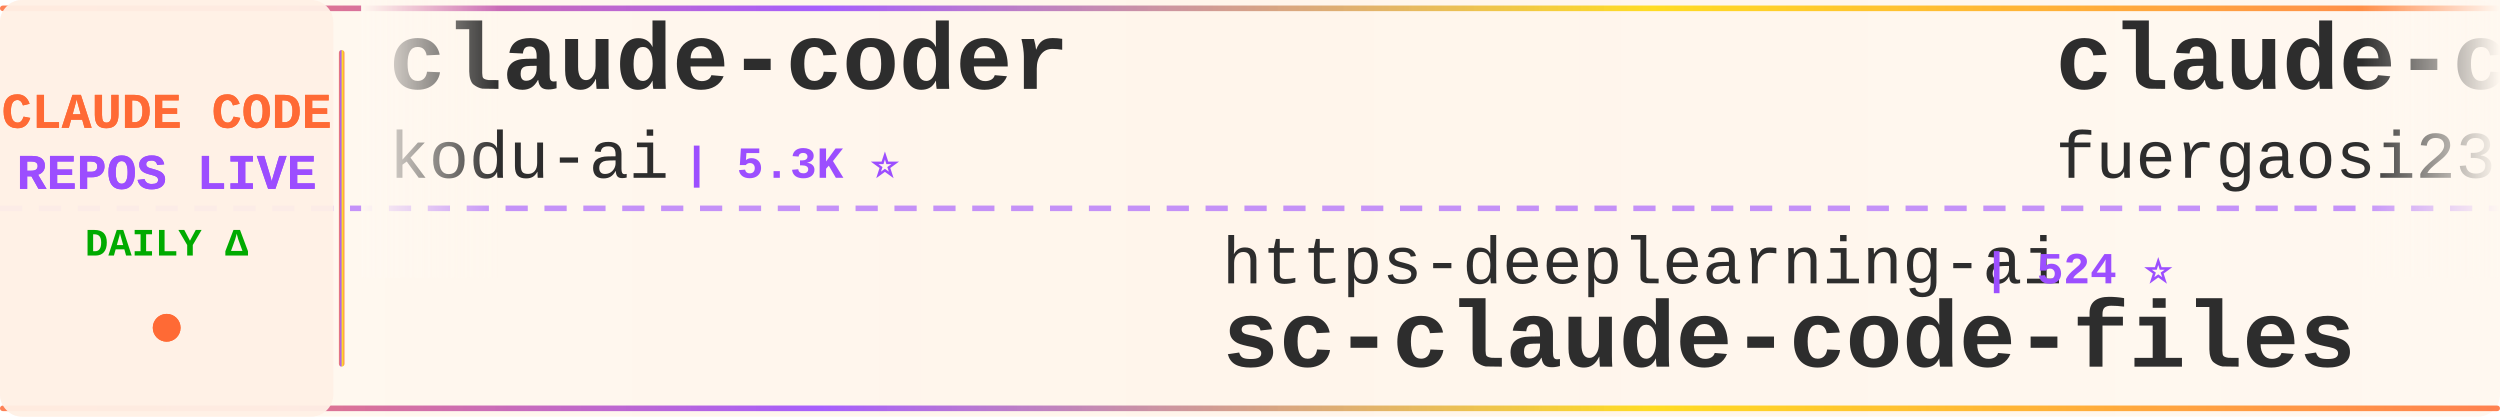
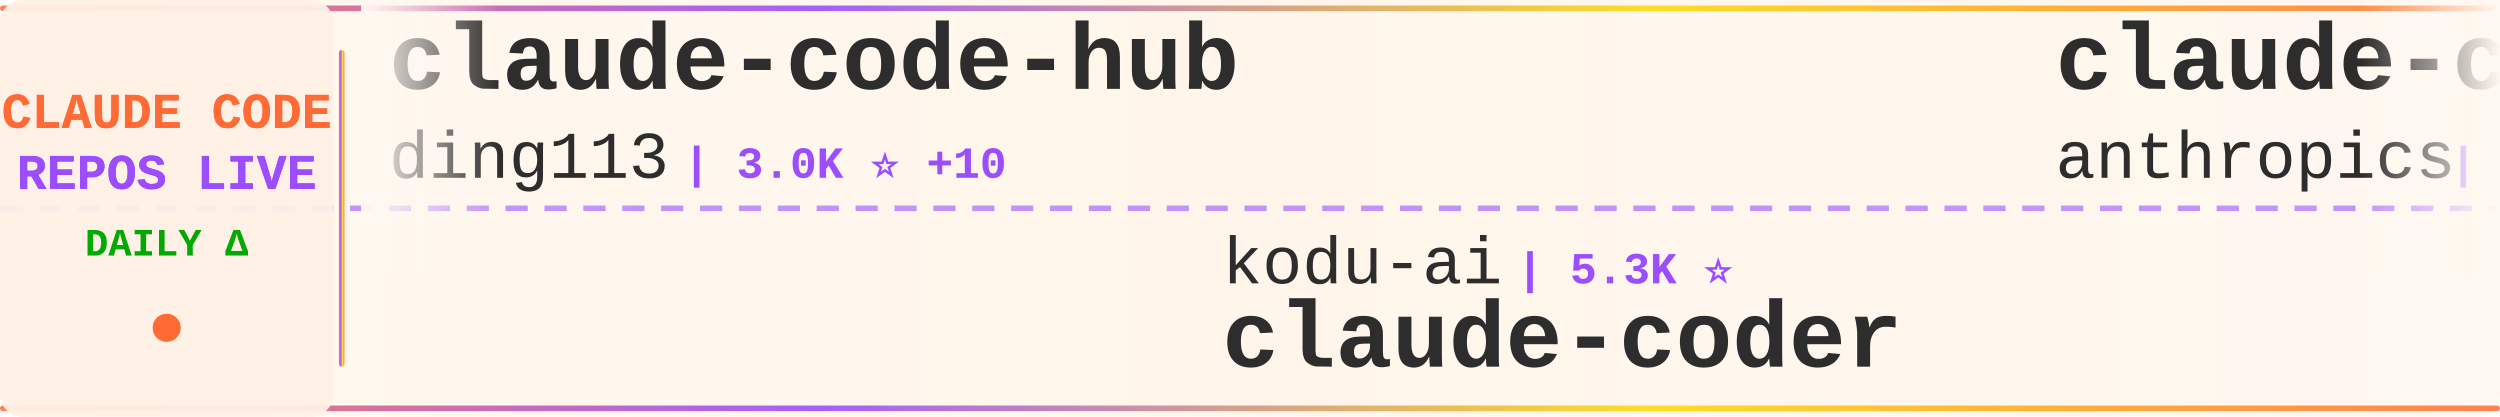
<svg xmlns="http://www.w3.org/2000/svg" width="900" height="150">
  <defs>
    <linearGradient id="tickerBg" x1="0%" y1="0%" x2="100%" y2="0%">
      <stop offset="0%" style="stop-color:#fff8f0;stop-opacity:0.98" />
      <stop offset="50%" style="stop-color:#fff5eb;stop-opacity:1" />
      <stop offset="100%" style="stop-color:#fff8f0;stop-opacity:0.98" />
    </linearGradient>
    <linearGradient id="borderGrad" x1="0%" y1="0%" x2="100%" y2="0%">
      <stop offset="0%" style="stop-color:#FF6B35;stop-opacity:0.85">
        <animate attributeName="stop-opacity" values="0.85;1;0.85" dur="2s" repeatCount="indefinite" />
      </stop>
      <stop offset="33%" style="stop-color:#9C4EFF;stop-opacity:0.9">
        <animate attributeName="stop-opacity" values="0.9;1;0.9" dur="2.2s" repeatCount="indefinite" />
      </stop>
      <stop offset="66%" style="stop-color:#FFD700;stop-opacity:0.85">
        <animate attributeName="stop-opacity" values="0.85;1;0.85" dur="1.8s" repeatCount="indefinite" />
      </stop>
      <stop offset="100%" style="stop-color:#FF6B35;stop-opacity:0.85">
        <animate attributeName="stop-opacity" values="0.85;1;0.85" dur="2s" repeatCount="indefinite" />
      </stop>
    </linearGradient>
    <filter id="textGlow">
      <feGaussianBlur stdDeviation="0.15" result="coloredBlur" />
      <feMerge>
        <feMergeNode in="coloredBlur" />
        <feMergeNode in="SourceGraphic" />
      </feMerge>
    </filter>
    <filter id="metricGlow">
      <feGaussianBlur stdDeviation="0.2" result="coloredBlur" />
      <feMerge>
        <feMergeNode in="coloredBlur" />
        <feMergeNode in="SourceGraphic" />
      </feMerge>
    </filter>
    <linearGradient id="leftFade" x1="0%" y1="0%" x2="100%" y2="0%">
      <stop offset="0%" style="stop-color:#fff8f0;stop-opacity:1" />
      <stop offset="100%" style="stop-color:#fff8f0;stop-opacity:0" />
    </linearGradient>
    <linearGradient id="rightFade" x1="0%" y1="0%" x2="100%" y2="0%">
      <stop offset="0%" style="stop-color:#fff8f0;stop-opacity:0" />
      <stop offset="100%" style="stop-color:#fff8f0;stop-opacity:1" />
    </linearGradient>
  </defs>
  <rect width="900" height="150" fill="url(#tickerBg)" rx="8" />
  <rect x="0" y="2" width="900" height="2" fill="url(#borderGrad)" rx="1" />
  <rect x="0" y="146" width="900" height="2" fill="url(#borderGrad)" rx="1" />
  <line x1="0" y1="75" x2="900" y2="75" stroke="#9C4EFF" stroke-width="2" stroke-dasharray="8 6" opacity="0.6" />
  <rect x="0" y="0" width="120" height="150" fill="#fff0e6" opacity="0.95" rx="8" />
  <text x="60" y="46" font-family="'Courier New', monospace" font-size="18" font-weight="bold" fill="#FF6B35" text-anchor="middle" filter="url(#textGlow)">
    CLAUDE CODE
  </text>
  <text x="60" y="68" font-family="'Courier New', monospace" font-size="18" font-weight="bold" fill="#9C4EFF" text-anchor="middle" filter="url(#textGlow)">
    REPOS LIVE
  </text>
  <text x="60" y="92" font-family="'Courier New', monospace" font-size="14" font-weight="bold" fill="#00aa00" text-anchor="middle">
    DAILY Δ
  </text>
  <circle cx="60" cy="118" r="5" fill="#FF6B35" filter="url(#metricGlow)">
    <animate attributeName="r" values="4;6;4" dur="1.5s" repeatCount="indefinite" />
    <animate attributeName="opacity" values="0.6;1;0.6" dur="1.5s" repeatCount="indefinite" />
  </circle>
  <rect x="122" y="18" width="2" height="114" fill="url(#borderGrad)" rx="1" />
  <clipPath id="tickerClip">
    <rect x="130" y="0" width="770" height="150" />
  </clipPath>
  <g clip-path="url(#tickerClip)">
    <g id="tickerItems">
      <animateTransform attributeName="transform" attributeType="XML" type="translate" from="0 0" to="-3000 0" dur="54s" repeatCount="indefinite" />
      <g transform="translate(0, 0)">
-         <text x="140" y="32" font-family="'Courier New', monospace" font-size="34" font-weight="bold" fill="#2d2d2d">claude-coder</text>
-         <text x="140" y="64" font-family="'Courier New', monospace" font-size="24" font-weight="normal" fill="#2d2d2d" opacity="1.0">kodu-ai</text>
-         <text x="246" y="64" font-family="'Courier New', monospace" font-size="16" font-weight="bold" fill="#9C4EFF"> | 5.3K ⭐</text>
+         <text x="140" y="32" font-family="'Courier New', monospace" font-size="34" font-weight="bold" fill="#2d2d2d">claude-code-hub</text>
+         <text x="140" y="64" font-family="'Courier New', monospace" font-size="24" font-weight="normal" fill="#2d2d2d" opacity="1.0">ding113</text>
+         <text x="246" y="64" font-family="'Courier New', monospace" font-size="16" font-weight="bold" fill="#9C4EFF"> | 3.0K ⭐ +10</text>
      </g>
      <g transform="translate(300, 0)">
-         <text x="140" y="102" font-family="'Courier New', monospace" font-size="24" font-weight="normal" fill="#2d2d2d" opacity="1.0">https-deeplearning-ai</text>
-         <text x="414" y="102" font-family="'Courier New', monospace" font-size="16" font-weight="bold" fill="#9C4EFF"> | 524 ⭐</text>
-         <text x="140" y="132" font-family="'Courier New', monospace" font-size="34" font-weight="bold" fill="#2d2d2d">sc-claude-code-files</text>
+         <text x="140" y="102" font-family="'Courier New', monospace" font-size="24" font-weight="normal" fill="#2d2d2d" opacity="1.0">kodu-ai</text>
+         <text x="246" y="102" font-family="'Courier New', monospace" font-size="16" font-weight="bold" fill="#9C4EFF"> | 5.3K ⭐</text>
+         <text x="140" y="132" font-family="'Courier New', monospace" font-size="34" font-weight="bold" fill="#2d2d2d">claude-coder</text>
      </g>
      <g transform="translate(600, 0)">
-         <text x="140" y="32" font-family="'Courier New', monospace" font-size="34" font-weight="bold" fill="#2d2d2d">claude-code-proxy</text>
-         <text x="140" y="64" font-family="'Courier New', monospace" font-size="24" font-weight="normal" fill="#2d2d2d" opacity="1.0">fuergaosi233</text>
-         <text x="306" y="64" font-family="'Courier New', monospace" font-size="16" font-weight="bold" fill="#9C4EFF"> | 2.7K ⭐ +3</text>
+         <text x="140" y="32" font-family="'Courier New', monospace" font-size="34" font-weight="bold" fill="#2d2d2d">claude-code-base-action</text>
+         <text x="140" y="64" font-family="'Courier New', monospace" font-size="24" font-weight="normal" fill="#2d2d2d" opacity="1.0">anthropics</text>
+         <text x="282" y="64" font-family="'Courier New', monospace" font-size="16" font-weight="bold" fill="#9C4EFF"> | 869 ⭐ +2</text>
      </g>
      <g transform="translate(900, 0)">
-         <text x="140" y="102" font-family="'Courier New', monospace" font-size="24" font-weight="normal" fill="#2d2d2d" opacity="1.0">claude-code-best</text>
-         <text x="354" y="102" font-family="'Courier New', monospace" font-size="16" font-weight="bold" fill="#9C4EFF"> | 19.8K ⭐ +64</text>
-         <text x="140" y="132" font-family="'Courier New', monospace" font-size="34" font-weight="bold" fill="#2d2d2d">claude-code</text>
+         <text x="140" y="102" font-family="'Courier New', monospace" font-size="24" font-weight="normal" fill="#2d2d2d" opacity="1.0">FlorianBruniaux</text>
+         <text x="342" y="102" font-family="'Courier New', monospace" font-size="16" font-weight="bold" fill="#9C4EFF"> | 4.8K ⭐ +37</text>
+         <text x="140" y="132" font-family="'Courier New', monospace" font-size="34" font-weight="bold" fill="#2d2d2d">claude-code-ultimate-gui...</text>
      </g>
      <g transform="translate(1200, 0)">
-         <text x="140" y="32" font-family="'Courier New', monospace" font-size="34" font-weight="bold" fill="#2d2d2d">claude-code-harness</text>
-         <text x="140" y="64" font-family="'Courier New', monospace" font-size="24" font-weight="normal" fill="#2d2d2d" opacity="1.0">Chachamaru127</text>
-         <text x="318" y="64" font-family="'Courier New', monospace" font-size="16" font-weight="bold" fill="#9C4EFF"> | 2.7K ⭐ +10</text>
+         <text x="140" y="32" font-family="'Courier New', monospace" font-size="34" font-weight="bold" fill="#2d2d2d">Auto-claude-code-researc...</text>
+         <text x="140" y="64" font-family="'Courier New', monospace" font-size="24" font-weight="normal" fill="#2d2d2d" opacity="1.0">wanshuiyin</text>
+         <text x="282" y="64" font-family="'Courier New', monospace" font-size="16" font-weight="bold" fill="#9C4EFF"> | 11.9K ⭐ +91</text>
      </g>
      <g transform="translate(1500, 0)">
-         <text x="140" y="102" font-family="'Courier New', monospace" font-size="24" font-weight="normal" fill="#2d2d2d" opacity="1.0">shareAI-lab</text>
-         <text x="294" y="102" font-family="'Courier New', monospace" font-size="16" font-weight="bold" fill="#9C4EFF"> | 65.9K ⭐ +239</text>
-         <text x="140" y="132" font-family="'Courier New', monospace" font-size="34" font-weight="bold" fill="#2d2d2d">learn-claude-code</text>
+         <text x="140" y="102" font-family="'Courier New', monospace" font-size="24" font-weight="normal" fill="#2d2d2d" opacity="1.0">catlog22</text>
+         <text x="258" y="102" font-family="'Courier New', monospace" font-size="16" font-weight="bold" fill="#9C4EFF"> | 2.1K ⭐ +3</text>
+         <text x="140" y="132" font-family="'Courier New', monospace" font-size="34" font-weight="bold" fill="#2d2d2d">Claude-Code-Workflow</text>
      </g>
      <g transform="translate(1800, 0)">
-         <text x="140" y="32" font-family="'Courier New', monospace" font-size="34" font-weight="bold" fill="#2d2d2d">claude-howto</text>
-         <text x="140" y="64" font-family="'Courier New', monospace" font-size="24" font-weight="normal" fill="#2d2d2d" opacity="1.0">luongnv89</text>
-         <text x="270" y="64" font-family="'Courier New', monospace" font-size="16" font-weight="bold" fill="#9C4EFF"> | 36.4K ⭐ +231</text>
+         <text x="140" y="32" font-family="'Courier New', monospace" font-size="34" font-weight="bold" fill="#2d2d2d">claude_code_src</text>
+         <text x="140" y="64" font-family="'Courier New', monospace" font-size="24" font-weight="normal" fill="#2d2d2d" opacity="1.0">ponponon</text>
+         <text x="258" y="64" font-family="'Courier New', monospace" font-size="16" font-weight="bold" fill="#9C4EFF"> | 2.3K ⭐ +3</text>
      </g>
      <g transform="translate(2100, 0)">
-         <text x="140" y="102" font-family="'Courier New', monospace" font-size="24" font-weight="normal" fill="#2d2d2d" opacity="1.0">KPR111</text>
-         <text x="234" y="102" font-family="'Courier New', monospace" font-size="16" font-weight="bold" fill="#9C4EFF"> | 18 ⭐</text>
-         <text x="140" y="132" font-family="'Courier New', monospace" font-size="34" font-weight="bold" fill="#2d2d2d">Claude-Code</text>
+         <text x="140" y="102" font-family="'Courier New', monospace" font-size="24" font-weight="normal" fill="#2d2d2d" opacity="1.0">disler</text>
+         <text x="234" y="102" font-family="'Courier New', monospace" font-size="16" font-weight="bold" fill="#9C4EFF"> | 3.7K ⭐ +4</text>
+         <text x="140" y="132" font-family="'Courier New', monospace" font-size="34" font-weight="bold" fill="#2d2d2d">claude-code-hooks-master...</text>
      </g>
      <g transform="translate(2400, 0)">
-         <text x="140" y="32" font-family="'Courier New', monospace" font-size="34" font-weight="bold" fill="#2d2d2d">claude-code</text>
-         <text x="140" y="64" font-family="'Courier New', monospace" font-size="24" font-weight="normal" fill="#2d2d2d" opacity="1.0">isboyjc</text>
-         <text x="246" y="64" font-family="'Courier New', monospace" font-size="16" font-weight="bold" fill="#9C4EFF"> | 158 ⭐</text>
+         <text x="140" y="32" font-family="'Courier New', monospace" font-size="34" font-weight="bold" fill="#2d2d2d">how-claude-code-works</text>
+         <text x="140" y="64" font-family="'Courier New', monospace" font-size="24" font-weight="normal" fill="#2d2d2d" opacity="1.0">Windy3f3f3f3f</text>
+         <text x="318" y="64" font-family="'Courier New', monospace" font-size="16" font-weight="bold" fill="#9C4EFF"> | 2.6K ⭐ +10</text>
      </g>
      <g transform="translate(2700, 0)">
-         <text x="140" y="102" font-family="'Courier New', monospace" font-size="24" font-weight="normal" fill="#2d2d2d" opacity="1.0">liuup</text>
-         <text x="222" y="102" font-family="'Courier New', monospace" font-size="16" font-weight="bold" fill="#9C4EFF"> | 3.1K ⭐ +17</text>
-         <text x="140" y="132" font-family="'Courier New', monospace" font-size="34" font-weight="bold" fill="#2d2d2d">claude-code-analysis</text>
+         <text x="140" y="102" font-family="'Courier New', monospace" font-size="24" font-weight="normal" fill="#2d2d2d" opacity="1.0">Maciek-roboblog</text>
+         <text x="342" y="102" font-family="'Courier New', monospace" font-size="16" font-weight="bold" fill="#9C4EFF"> | 8.2K ⭐ +11</text>
+         <text x="140" y="132" font-family="'Courier New', monospace" font-size="34" font-weight="bold" fill="#2d2d2d">Claude-Code-Usage-Monito...</text>
      </g>
      <g transform="translate(3000, 0)">
-         <text x="140" y="32" font-family="'Courier New', monospace" font-size="34" font-weight="bold" fill="#2d2d2d">claude-coder</text>
-         <text x="140" y="64" font-family="'Courier New', monospace" font-size="24" font-weight="normal" fill="#2d2d2d" opacity="1.0">kodu-ai</text>
-         <text x="246" y="64" font-family="'Courier New', monospace" font-size="16" font-weight="bold" fill="#9C4EFF"> | 5.3K ⭐</text>
+         <text x="140" y="32" font-family="'Courier New', monospace" font-size="34" font-weight="bold" fill="#2d2d2d">claude-code-hub</text>
+         <text x="140" y="64" font-family="'Courier New', monospace" font-size="24" font-weight="normal" fill="#2d2d2d" opacity="1.0">ding113</text>
+         <text x="246" y="64" font-family="'Courier New', monospace" font-size="16" font-weight="bold" fill="#9C4EFF"> | 3.0K ⭐ +10</text>
      </g>
      <g transform="translate(3300, 0)">
-         <text x="140" y="102" font-family="'Courier New', monospace" font-size="24" font-weight="normal" fill="#2d2d2d" opacity="1.0">https-deeplearning-ai</text>
-         <text x="414" y="102" font-family="'Courier New', monospace" font-size="16" font-weight="bold" fill="#9C4EFF"> | 524 ⭐</text>
-         <text x="140" y="132" font-family="'Courier New', monospace" font-size="34" font-weight="bold" fill="#2d2d2d">sc-claude-code-files</text>
+         <text x="140" y="102" font-family="'Courier New', monospace" font-size="24" font-weight="normal" fill="#2d2d2d" opacity="1.0">kodu-ai</text>
+         <text x="246" y="102" font-family="'Courier New', monospace" font-size="16" font-weight="bold" fill="#9C4EFF"> | 5.3K ⭐</text>
+         <text x="140" y="132" font-family="'Courier New', monospace" font-size="34" font-weight="bold" fill="#2d2d2d">claude-coder</text>
      </g>
      <g transform="translate(3600, 0)">
-         <text x="140" y="32" font-family="'Courier New', monospace" font-size="34" font-weight="bold" fill="#2d2d2d">claude-code-proxy</text>
-         <text x="140" y="64" font-family="'Courier New', monospace" font-size="24" font-weight="normal" fill="#2d2d2d" opacity="1.0">fuergaosi233</text>
-         <text x="306" y="64" font-family="'Courier New', monospace" font-size="16" font-weight="bold" fill="#9C4EFF"> | 2.7K ⭐ +3</text>
+         <text x="140" y="32" font-family="'Courier New', monospace" font-size="34" font-weight="bold" fill="#2d2d2d">claude-code-base-action</text>
+         <text x="140" y="64" font-family="'Courier New', monospace" font-size="24" font-weight="normal" fill="#2d2d2d" opacity="1.0">anthropics</text>
+         <text x="282" y="64" font-family="'Courier New', monospace" font-size="16" font-weight="bold" fill="#9C4EFF"> | 869 ⭐ +2</text>
      </g>
      <g transform="translate(3900, 0)">
-         <text x="140" y="102" font-family="'Courier New', monospace" font-size="24" font-weight="normal" fill="#2d2d2d" opacity="1.0">claude-code-best</text>
-         <text x="354" y="102" font-family="'Courier New', monospace" font-size="16" font-weight="bold" fill="#9C4EFF"> | 19.8K ⭐ +64</text>
-         <text x="140" y="132" font-family="'Courier New', monospace" font-size="34" font-weight="bold" fill="#2d2d2d">claude-code</text>
+         <text x="140" y="102" font-family="'Courier New', monospace" font-size="24" font-weight="normal" fill="#2d2d2d" opacity="1.0">FlorianBruniaux</text>
+         <text x="342" y="102" font-family="'Courier New', monospace" font-size="16" font-weight="bold" fill="#9C4EFF"> | 4.8K ⭐ +37</text>
+         <text x="140" y="132" font-family="'Courier New', monospace" font-size="34" font-weight="bold" fill="#2d2d2d">claude-code-ultimate-gui...</text>
      </g>
    </g>
  </g>
  <rect x="130" y="0" width="50" height="100" fill="url(#leftFade)" />
  <rect x="850" y="0" width="50" height="100" fill="url(#rightFade)" />
</svg>
